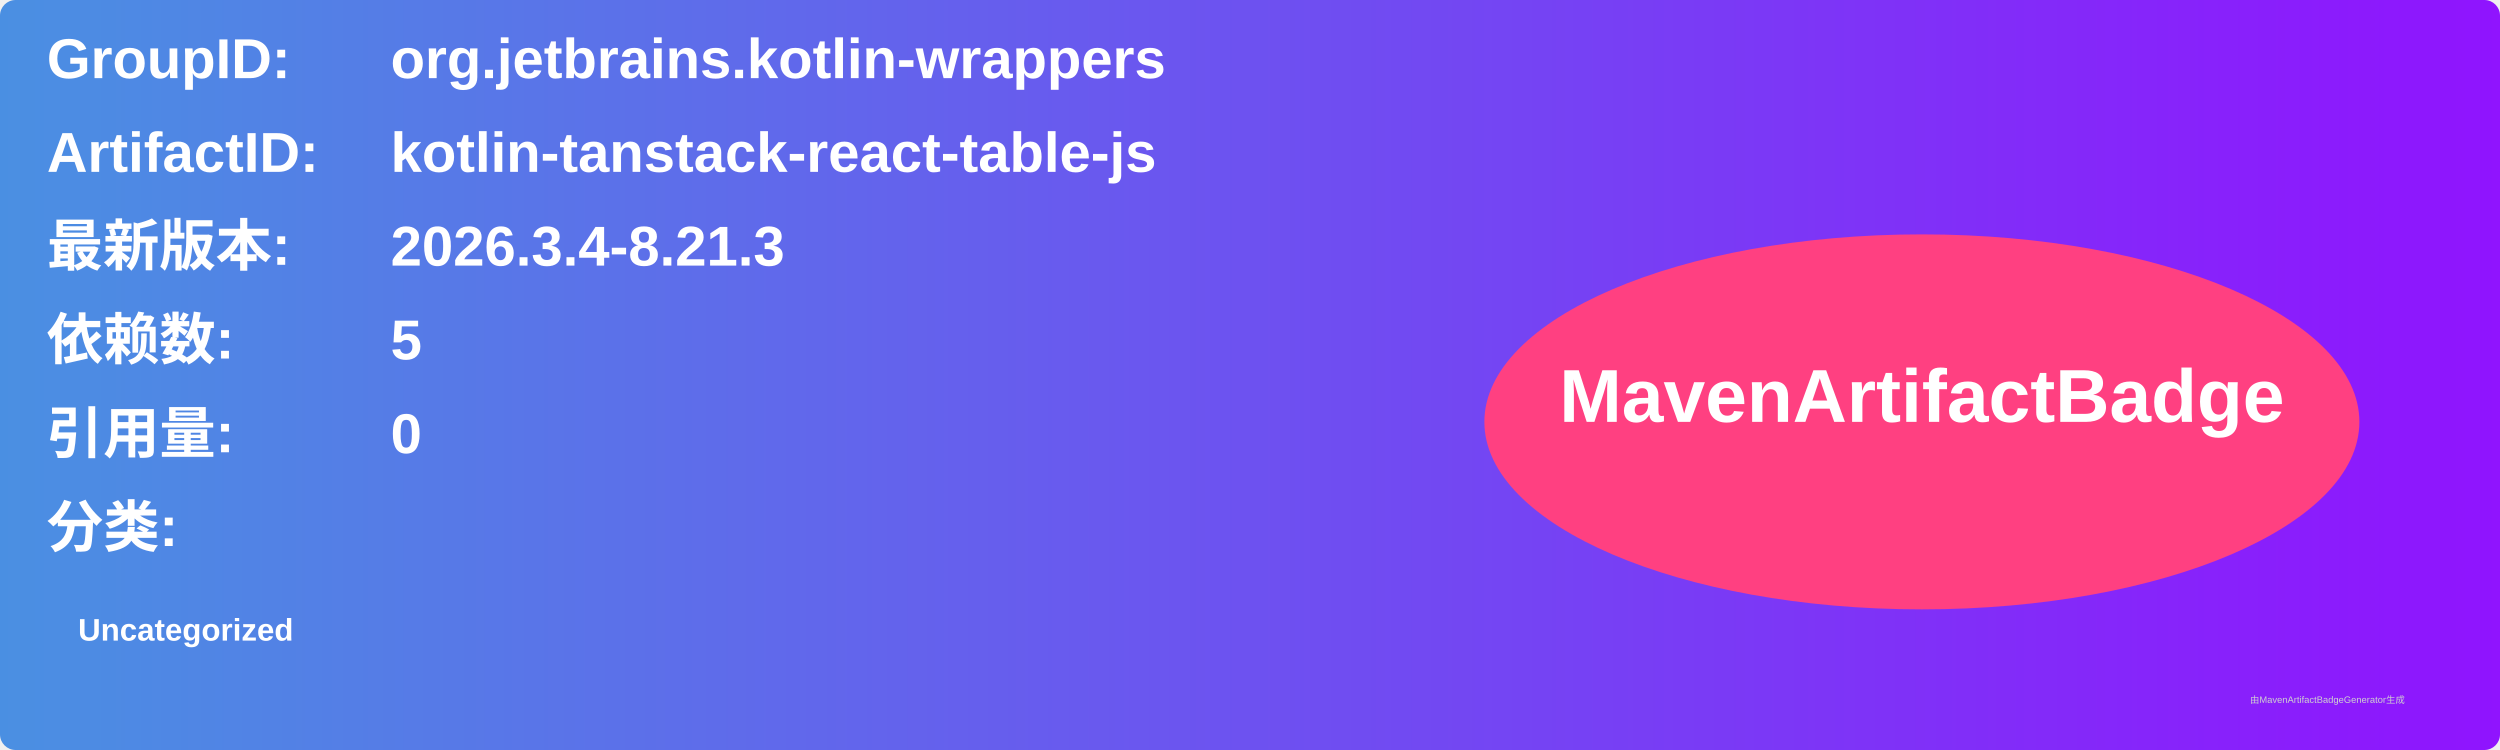
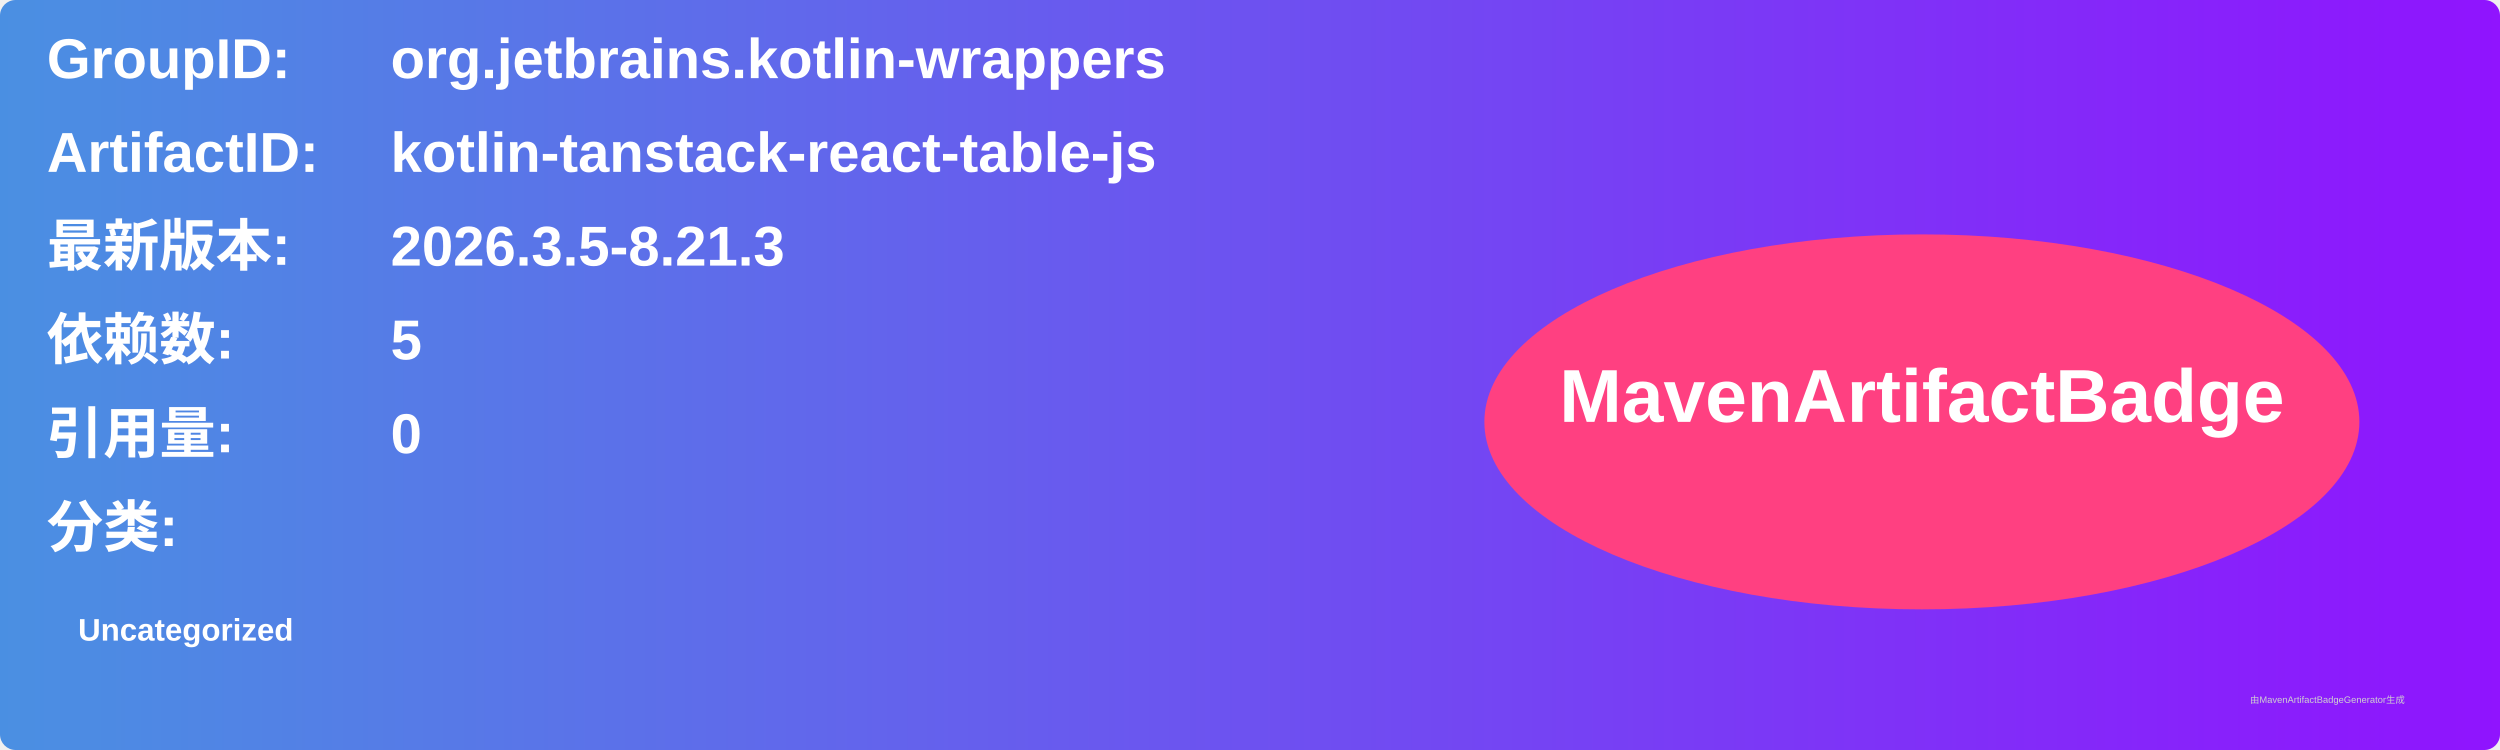
<svg xmlns="http://www.w3.org/2000/svg" width="800" height="240" viewBox="0 0 800 240">
  <linearGradient id="grad" x1="0%" y1="0%" x2="100%" y2="0%">
    <stop offset="0%" stop-color="#4a90e2" />
    <stop offset="100%" stop-color="#9013fe" />
  </linearGradient>
  <rect width="100%" height="100%" rx="5" ry="5" fill="url(#grad)" />
  <g transform="translate(15, 15)">
    <text x="0" y="10" font-family="Arial" font-size="18" fill="white" font-weight="bold" width="260">GroupID:</text>
    <text x="110" y="10" font-family="Arial" font-size="18" fill="white" font-weight="bold" width="460">org.jetbrains.kotlin-wrappers</text>
    <text x="0" y="40" font-family="Arial" font-size="18" fill="white" font-weight="bold" width="260">ArtifactID:</text>
    <text x="110" y="40" font-family="Arial" font-size="18" fill="white" font-weight="bold" width="460">kotlin-tanstack-react-table-js</text>
    <text x="0" y="70" font-family="Arial" font-size="18" fill="white" font-weight="bold">最新版本:</text>
    <text x="110" y="70" font-family="Arial" font-size="18" fill="white" font-weight="bold">
-       <tspan font-weight="bold">2026.3.4-8.21.3</tspan>
+       <tspan font-weight="bold">2026.3.5-8.21.3</tspan>
    </text>
    <text x="0" y="100" font-family="Arial" font-size="18" fill="white" font-weight="bold">依赖数: </text>
    <text x="110" y="100" font-family="Arial" font-size="18" fill="white">
      <tspan font-weight="bold">5</tspan>
    </text>
    <text x="0" y="130" font-family="Arial" font-size="18" fill="white" font-weight="bold">引用量: </text>
    <text x="110" y="130" font-family="Arial" font-size="18" fill="white">
      <tspan font-weight="bold">0</tspan>
    </text>
    <text x="0" y="160" font-family="Arial" font-size="18" fill="white" font-weight="bold">分类:</text>
    <text x="10" y="190" font-family="Arial" font-size="10" fill="white">
      <tspan font-weight="bold">Uncategorized</tspan>
    </text>
    <ellipse cx="600" cy="120" rx="140" ry="60" fill="#ff4081" />
    <text x="600" y="120" text-anchor="middle" font-family="Arial" font-size="24" fill="white" font-weight="bold">MavenArtifactBadge</text>
  </g>
  <text x="720" y="225" font-family="Arial" font-size="3" fill="#d0d0d0">由MavenArtifactBadgeGenerator生成</text>
</svg>
